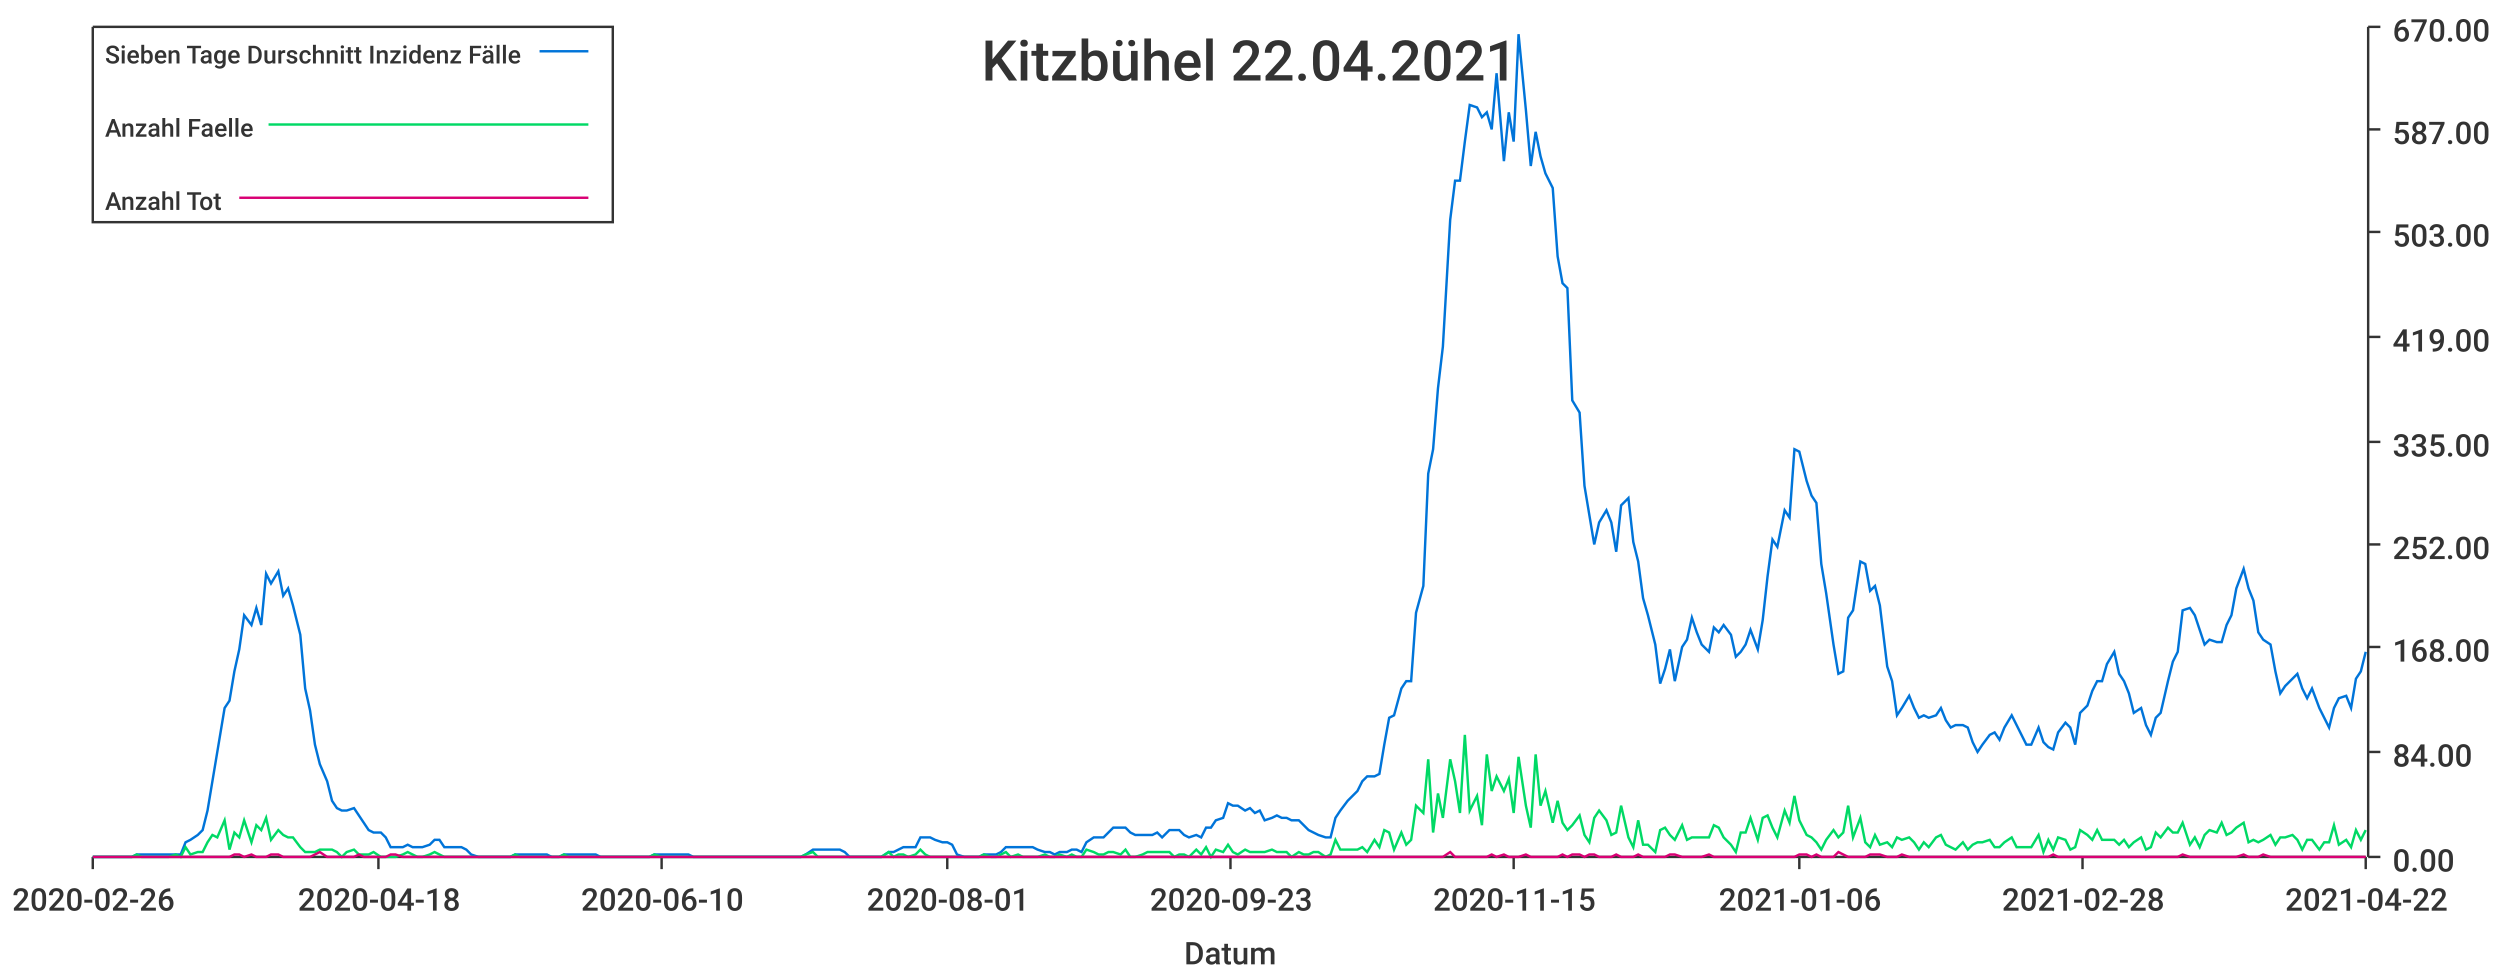
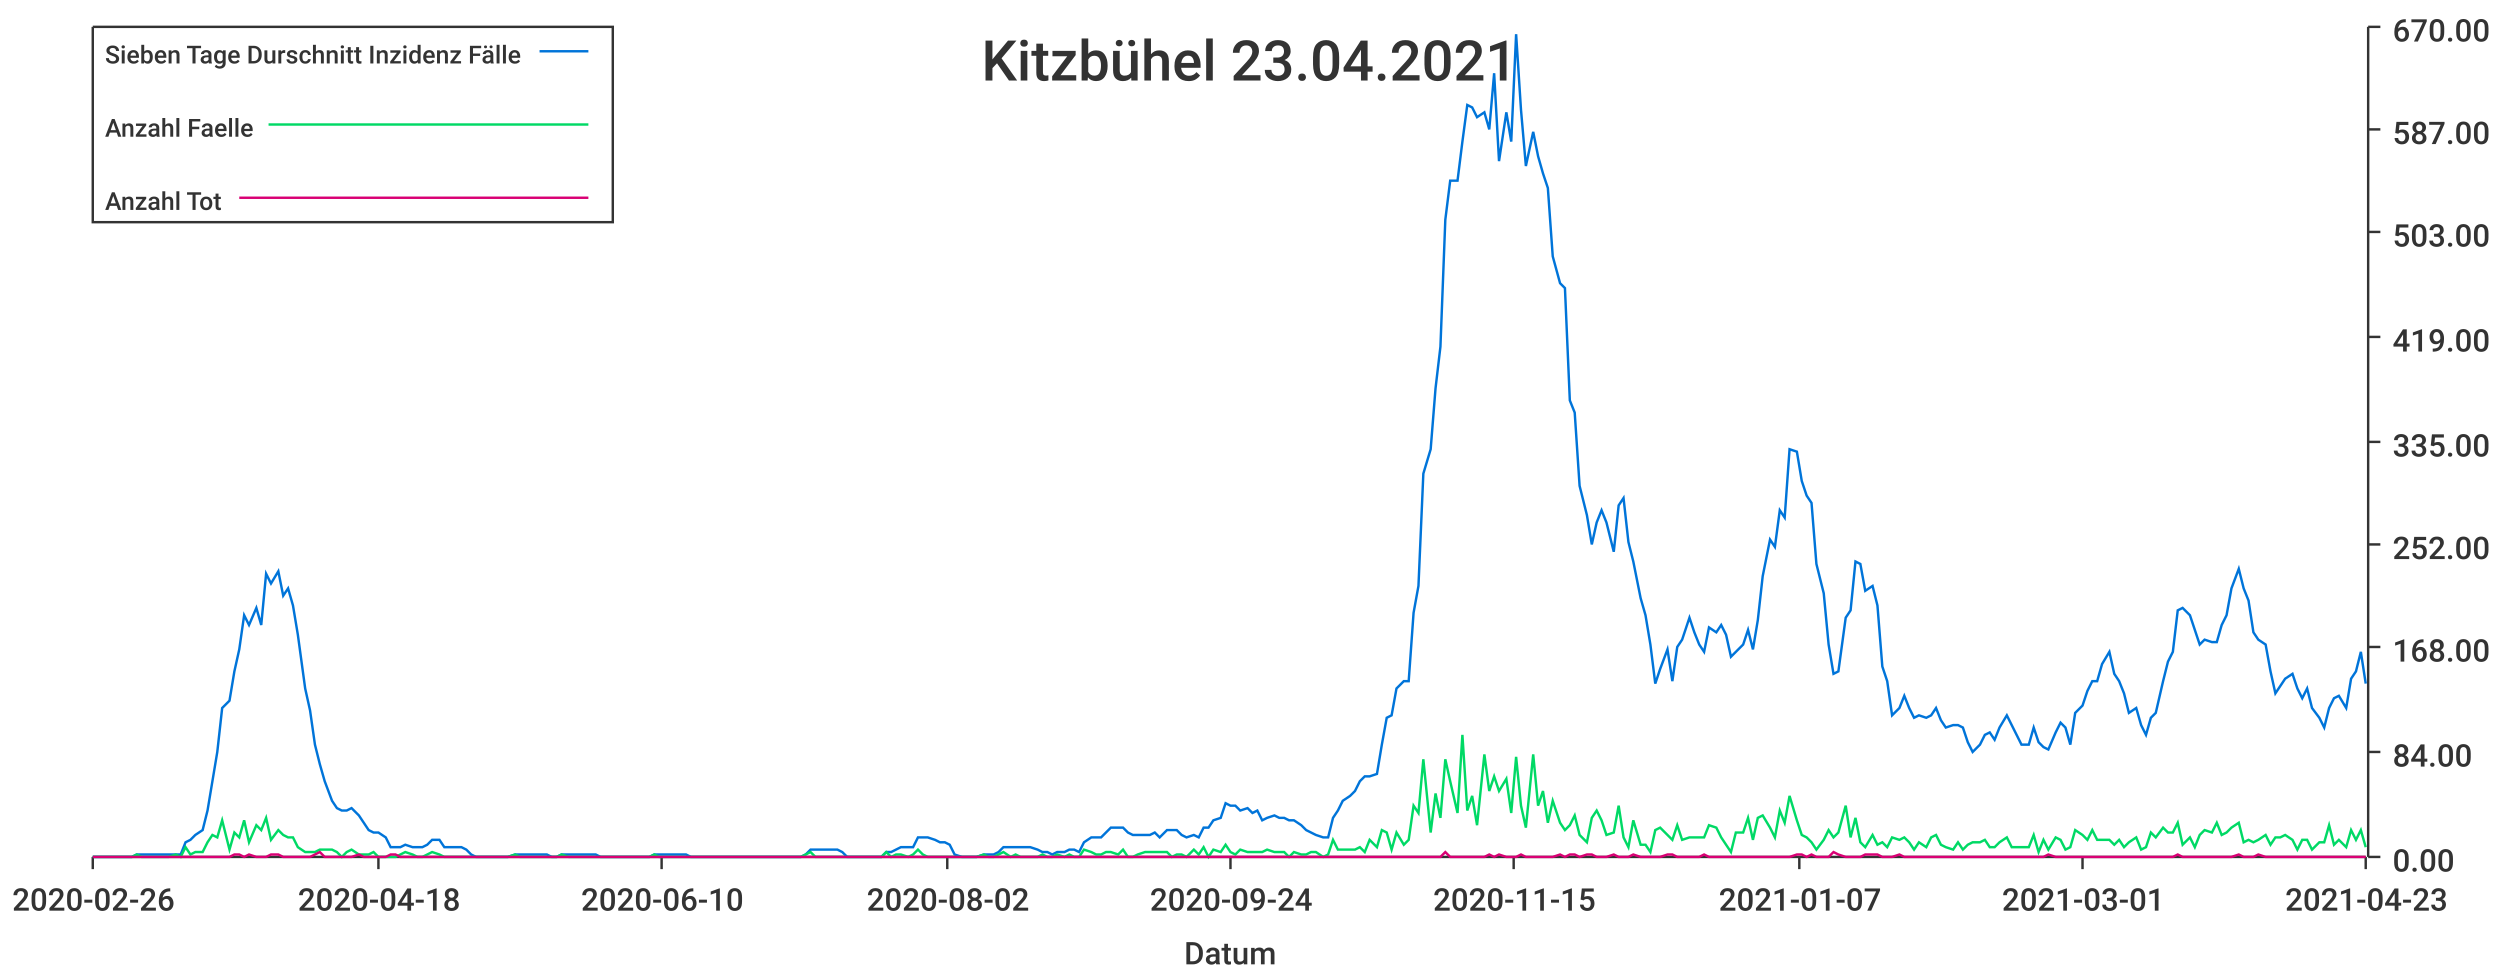
<svg xmlns="http://www.w3.org/2000/svg" width="1024" height="400">\n<path d="M 0 0 L 1024 0 L 1024 400 L 0 400 L 0 0" style="stroke-width:0;stroke:rgba(255,255,255,1.0);fill:rgba(255,255,255,1.0)" />
  <path d="M 38 11 L 969 11 L 969 351 L 38 351 L 38 11" style="stroke-width:0;stroke:rgba(255,255,255,1.0);fill:rgba(255,255,255,1.0)" />
  <path d="M 38 351 L 969 351" style="stroke-width:1;stroke:rgba(51,51,51,1.0);fill:none" />
  <path d="M 38 351 L 38 356" style="stroke-width:1;stroke:rgba(51,51,51,1.0);fill:none" />
  <text x="5" y="373" style="stroke-width:0;stroke:none;fill:rgba(51,51,51,1.0);font-size:12.8px;font-family:'Roboto Medium',sans-serif">2020-02-26</text>
  <path d="M 155 351 L 155 356" style="stroke-width:1;stroke:rgba(51,51,51,1.0);fill:none" />
  <text x="122" y="373" style="stroke-width:0;stroke:none;fill:rgba(51,51,51,1.0);font-size:12.8px;font-family:'Roboto Medium',sans-serif">2020-04-18</text>
  <path d="M 271 351 L 271 356" style="stroke-width:1;stroke:rgba(51,51,51,1.0);fill:none" />
  <text x="238" y="373" style="stroke-width:0;stroke:none;fill:rgba(51,51,51,1.0);font-size:12.8px;font-family:'Roboto Medium',sans-serif">2020-06-10</text>
  <path d="M 388 351 L 388 356" style="stroke-width:1;stroke:rgba(51,51,51,1.0);fill:none" />
-   <text x="355" y="373" style="stroke-width:0;stroke:none;fill:rgba(51,51,51,1.0);font-size:12.8px;font-family:'Roboto Medium',sans-serif">2020-08-01</text>
+   <text x="355" y="373" style="stroke-width:0;stroke:none;fill:rgba(51,51,51,1.0);font-size:12.8px;font-family:'Roboto Medium',sans-serif">2020-08-02</text>
  <path d="M 504 351 L 504 356" style="stroke-width:1;stroke:rgba(51,51,51,1.0);fill:none" />
-   <text x="471" y="373" style="stroke-width:0;stroke:none;fill:rgba(51,51,51,1.0);font-size:12.8px;font-family:'Roboto Medium',sans-serif">2020-09-23</text>
+   <text x="471" y="373" style="stroke-width:0;stroke:none;fill:rgba(51,51,51,1.0);font-size:12.8px;font-family:'Roboto Medium',sans-serif">2020-09-24</text>
  <path d="M 620 351 L 620 356" style="stroke-width:1;stroke:rgba(51,51,51,1.0);fill:none" />
  <text x="587" y="373" style="stroke-width:0;stroke:none;fill:rgba(51,51,51,1.0);font-size:12.8px;font-family:'Roboto Medium',sans-serif">2020-11-15</text>
  <path d="M 737 351 L 737 356" style="stroke-width:1;stroke:rgba(51,51,51,1.0);fill:none" />
-   <text x="704" y="373" style="stroke-width:0;stroke:none;fill:rgba(51,51,51,1.0);font-size:12.8px;font-family:'Roboto Medium',sans-serif">2021-01-06</text>
+   <text x="704" y="373" style="stroke-width:0;stroke:none;fill:rgba(51,51,51,1.0);font-size:12.8px;font-family:'Roboto Medium',sans-serif">2021-01-07</text>
  <path d="M 853 351 L 853 356" style="stroke-width:1;stroke:rgba(51,51,51,1.0);fill:none" />
-   <text x="820" y="373" style="stroke-width:0;stroke:none;fill:rgba(51,51,51,1.0);font-size:12.8px;font-family:'Roboto Medium',sans-serif">2021-02-28</text>
+   <text x="820" y="373" style="stroke-width:0;stroke:none;fill:rgba(51,51,51,1.0);font-size:12.8px;font-family:'Roboto Medium',sans-serif">2021-03-01</text>
  <path d="M 969 351 L 969 356" style="stroke-width:1;stroke:rgba(51,51,51,1.0);fill:none" />
-   <text x="936" y="373" style="stroke-width:0;stroke:none;fill:rgba(51,51,51,1.0);font-size:12.8px;font-family:'Roboto Medium',sans-serif">2021-04-22</text>
+   <text x="936" y="373" style="stroke-width:0;stroke:none;fill:rgba(51,51,51,1.0);font-size:12.8px;font-family:'Roboto Medium',sans-serif">2021-04-23</text>
  <text x="485" y="395" style="stroke-width:0;stroke:none;fill:rgba(51,51,51,1.0);font-size:12.8px;font-family:'Roboto Medium',sans-serif">Datum</text>
  <path d="M 970 351 L 970 11" style="stroke-width:1;stroke:rgba(51,51,51,1.0);fill:none" />
  <path d="M 970 351 L 975 351" style="stroke-width:1;stroke:rgba(51,51,51,1.0);fill:none" />
  <text x="980" y="357" style="stroke-width:0;stroke:none;fill:rgba(51,51,51,1.0);font-size:12.8px;font-family:'Roboto Medium',sans-serif">0.00</text>
  <path d="M 970 308 L 975 308" style="stroke-width:1;stroke:rgba(51,51,51,1.0);fill:none" />
  <text x="980" y="314" style="stroke-width:0;stroke:none;fill:rgba(51,51,51,1.0);font-size:12.8px;font-family:'Roboto Medium',sans-serif">84.00</text>
  <path d="M 970 265 L 975 265" style="stroke-width:1;stroke:rgba(51,51,51,1.0);fill:none" />
  <text x="980" y="271" style="stroke-width:0;stroke:none;fill:rgba(51,51,51,1.0);font-size:12.8px;font-family:'Roboto Medium',sans-serif">168.00</text>
  <path d="M 970 223 L 975 223" style="stroke-width:1;stroke:rgba(51,51,51,1.0);fill:none" />
  <text x="980" y="229" style="stroke-width:0;stroke:none;fill:rgba(51,51,51,1.0);font-size:12.8px;font-family:'Roboto Medium',sans-serif">252.00</text>
  <path d="M 970 181 L 975 181" style="stroke-width:1;stroke:rgba(51,51,51,1.0);fill:none" />
  <text x="980" y="187" style="stroke-width:0;stroke:none;fill:rgba(51,51,51,1.0);font-size:12.8px;font-family:'Roboto Medium',sans-serif">335.00</text>
  <path d="M 970 138 L 975 138" style="stroke-width:1;stroke:rgba(51,51,51,1.0);fill:none" />
  <text x="980" y="144" style="stroke-width:0;stroke:none;fill:rgba(51,51,51,1.0);font-size:12.8px;font-family:'Roboto Medium',sans-serif">419.00</text>
  <path d="M 970 95 L 975 95" style="stroke-width:1;stroke:rgba(51,51,51,1.0);fill:none" />
  <text x="980" y="101" style="stroke-width:0;stroke:none;fill:rgba(51,51,51,1.0);font-size:12.8px;font-family:'Roboto Medium',sans-serif">503.00</text>
  <path d="M 970 53 L 975 53" style="stroke-width:1;stroke:rgba(51,51,51,1.0);fill:none" />
  <text x="980" y="59" style="stroke-width:0;stroke:none;fill:rgba(51,51,51,1.0);font-size:12.8px;font-family:'Roboto Medium',sans-serif">587.00</text>
  <path d="M 970 11 L 975 11" style="stroke-width:1;stroke:rgba(51,51,51,1.0);fill:none" />
  <text x="980" y="17" style="stroke-width:0;stroke:none;fill:rgba(51,51,51,1.0);font-size:12.8px;font-family:'Roboto Medium',sans-serif">670.00</text>
-   <path d="M 38 351 L 41 351 L 43 351 L 45 351 L 47 351 L 50 351 L 52 351 L 54 351 L 56 350 L 58 350 L 61 350 L 63 350 L 65 350 L 67 350 L 69 350 L 72 350 L 74 350 L 76 345 L 78 344 L 81 342 L 83 340 L 85 332 L 87 320 L 89 308 L 92 290 L 94 287 L 96 275 L 98 266 L 100 252 L 103 256 L 105 249 L 107 256 L 109 235 L 111 239 L 114 234 L 116 244 L 118 241 L 120 248 L 123 260 L 125 282 L 127 291 L 129 305 L 131 313 L 134 320 L 136 328 L 138 331 L 140 332 L 142 332 L 145 331 L 147 334 L 149 337 L 151 340 L 153 341 L 156 341 L 158 343 L 160 347 L 162 347 L 165 347 L 167 346 L 169 347 L 171 347 L 173 347 L 176 346 L 178 344 L 180 344 L 182 347 L 184 347 L 187 347 L 189 347 L 191 348 L 193 350 L 196 351 L 198 351 L 200 351 L 202 351 L 204 351 L 207 351 L 209 351 L 211 350 L 213 350 L 215 350 L 218 350 L 220 350 L 222 350 L 224 350 L 226 351 L 229 351 L 231 350 L 233 350 L 235 350 L 238 350 L 240 350 L 242 350 L 244 350 L 246 351 L 249 351 L 251 351 L 253 351 L 255 351 L 257 351 L 260 351 L 262 351 L 264 351 L 266 351 L 268 350 L 271 350 L 273 350 L 275 350 L 277 350 L 280 350 L 282 350 L 284 351 L 286 351 L 288 351 L 291 351 L 293 351 L 295 351 L 297 351 L 299 351 L 302 351 L 304 351 L 306 351 L 308 351 L 311 351 L 313 351 L 315 351 L 317 351 L 319 351 L 322 351 L 324 351 L 326 351 L 328 351 L 330 350 L 333 348 L 335 348 L 337 348 L 339 348 L 341 348 L 344 348 L 346 349 L 348 351 L 350 351 L 353 351 L 355 351 L 357 351 L 359 351 L 361 351 L 364 349 L 366 349 L 368 348 L 370 347 L 372 347 L 375 347 L 377 343 L 379 343 L 381 343 L 383 344 L 386 345 L 388 345 L 390 346 L 392 350 L 395 351 L 397 351 L 399 351 L 401 351 L 403 350 L 406 350 L 408 350 L 410 349 L 412 347 L 414 347 L 417 347 L 419 347 L 421 347 L 423 347 L 425 348 L 428 349 L 430 349 L 432 350 L 434 349 L 437 349 L 439 348 L 441 348 L 443 349 L 445 345 L 448 343 L 450 343 L 452 343 L 454 341 L 456 339 L 459 339 L 461 339 L 463 341 L 465 342 L 468 342 L 470 342 L 472 342 L 474 341 L 476 343 L 479 340 L 481 340 L 483 340 L 485 342 L 487 343 L 490 342 L 492 343 L 494 339 L 496 339 L 498 336 L 501 335 L 503 329 L 505 330 L 507 330 L 510 332 L 512 331 L 514 333 L 516 332 L 518 336 L 521 335 L 523 334 L 525 335 L 527 335 L 529 336 L 532 336 L 534 338 L 536 340 L 538 341 L 540 342 L 543 343 L 545 343 L 547 335 L 549 332 L 552 328 L 554 326 L 556 324 L 558 320 L 560 318 L 563 318 L 565 317 L 567 305 L 569 294 L 571 293 L 574 282 L 576 279 L 578 279 L 580 251 L 583 240 L 585 194 L 587 184 L 589 159 L 591 142 L 594 90 L 596 74 L 598 74 L 600 58 L 602 43 L 605 44 L 607 48 L 609 46 L 611 53 L 613 30 L 616 66 L 618 46 L 620 58 L 622 14 L 625 45 L 627 68 L 629 54 L 631 64 L 633 71 L 636 77 L 638 105 L 640 116 L 642 118 L 644 164 L 647 169 L 649 199 L 651 211 L 653 223 L 655 214 L 658 209 L 660 214 L 662 226 L 664 207 L 667 204 L 669 222 L 671 230 L 673 245 L 675 252 L 678 264 L 680 280 L 682 274 L 684 266 L 686 279 L 689 265 L 691 262 L 693 253 L 695 259 L 697 264 L 700 267 L 702 257 L 704 259 L 706 256 L 709 260 L 711 269 L 713 267 L 715 264 L 717 258 L 720 266 L 722 254 L 724 236 L 726 221 L 728 224 L 731 209 L 733 212 L 735 184 L 737 185 L 740 197 L 742 203 L 744 206 L 746 231 L 748 243 L 751 264 L 753 276 L 755 275 L 757 253 L 759 250 L 762 230 L 764 231 L 766 242 L 768 240 L 770 248 L 773 273 L 775 279 L 777 293 L 779 290 L 782 285 L 784 290 L 786 294 L 788 293 L 790 294 L 793 293 L 795 290 L 797 295 L 799 298 L 801 297 L 804 297 L 806 298 L 808 304 L 810 308 L 812 305 L 815 301 L 817 300 L 819 303 L 821 298 L 824 293 L 826 297 L 828 301 L 830 305 L 832 305 L 835 298 L 837 304 L 839 306 L 841 307 L 843 300 L 846 296 L 848 298 L 850 305 L 852 292 L 855 289 L 857 283 L 859 279 L 861 279 L 863 272 L 866 267 L 868 276 L 870 279 L 872 284 L 874 292 L 877 290 L 879 297 L 881 301 L 883 294 L 885 292 L 888 279 L 890 271 L 892 267 L 894 250 L 897 249 L 899 252 L 901 258 L 903 264 L 905 262 L 908 263 L 910 263 L 912 256 L 914 252 L 916 241 L 919 233 L 921 241 L 923 246 L 925 259 L 927 262 L 930 264 L 932 275 L 934 284 L 936 281 L 939 278 L 941 276 L 943 282 L 945 286 L 947 282 L 950 290 L 952 294 L 954 298 L 956 290 L 958 286 L 961 285 L 963 290 L 965 278 L 967 275 L 969 267" style="stroke-width:1;stroke:rgba(0,116,217,1.0);fill:none" />
-   <path d="M 38 351 L 41 351 L 43 351 L 45 351 L 47 351 L 50 351 L 52 351 L 54 351 L 56 350 L 58 351 L 61 351 L 63 351 L 65 351 L 67 351 L 69 351 L 72 350 L 74 351 L 76 347 L 78 350 L 81 349 L 83 349 L 85 345 L 87 342 L 89 343 L 92 336 L 94 348 L 96 341 L 98 343 L 100 336 L 103 345 L 105 338 L 107 340 L 109 335 L 111 344 L 114 340 L 116 342 L 118 343 L 120 343 L 123 347 L 125 349 L 127 349 L 129 349 L 131 348 L 134 348 L 136 348 L 138 349 L 140 351 L 142 349 L 145 348 L 147 350 L 149 350 L 151 350 L 153 349 L 156 351 L 158 351 L 160 351 L 162 351 L 165 350 L 167 349 L 169 350 L 171 351 L 173 351 L 176 350 L 178 349 L 180 350 L 182 351 L 184 351 L 187 351 L 189 351 L 191 351 L 193 351 L 196 351 L 198 351 L 200 351 L 202 351 L 204 351 L 207 351 L 209 351 L 211 350 L 213 351 L 215 351 L 218 351 L 220 351 L 222 351 L 224 351 L 226 351 L 229 351 L 231 350 L 233 351 L 235 351 L 238 351 L 240 351 L 242 351 L 244 351 L 246 351 L 249 351 L 251 351 L 253 351 L 255 351 L 257 351 L 260 351 L 262 351 L 264 351 L 266 351 L 268 350 L 271 351 L 273 351 L 275 351 L 277 351 L 280 351 L 282 351 L 284 351 L 286 351 L 288 351 L 291 351 L 293 351 L 295 351 L 297 351 L 299 351 L 302 351 L 304 351 L 306 351 L 308 351 L 311 351 L 313 351 L 315 351 L 317 351 L 319 351 L 322 351 L 324 351 L 326 351 L 328 351 L 330 350 L 333 349 L 335 351 L 337 351 L 339 351 L 341 351 L 344 351 L 346 351 L 348 351 L 350 351 L 353 351 L 355 351 L 357 351 L 359 351 L 361 351 L 364 349 L 366 351 L 368 350 L 370 350 L 372 351 L 375 350 L 377 348 L 379 350 L 381 351 L 383 351 L 386 351 L 388 351 L 390 351 L 392 351 L 395 351 L 397 351 L 399 351 L 401 351 L 403 350 L 406 351 L 408 351 L 410 350 L 412 349 L 414 351 L 417 350 L 419 351 L 421 351 L 423 351 L 425 351 L 428 350 L 430 351 L 432 351 L 434 350 L 437 351 L 439 350 L 441 351 L 443 351 L 445 348 L 448 349 L 450 350 L 452 350 L 454 349 L 456 349 L 459 350 L 461 348 L 463 351 L 465 351 L 468 350 L 470 349 L 472 349 L 474 349 L 476 349 L 479 349 L 481 351 L 483 350 L 485 350 L 487 351 L 490 348 L 492 350 L 494 347 L 496 351 L 498 348 L 501 349 L 503 346 L 505 349 L 507 350 L 510 348 L 512 349 L 514 349 L 516 349 L 518 349 L 521 348 L 523 349 L 525 349 L 527 349 L 529 351 L 532 349 L 534 350 L 536 350 L 538 349 L 540 349 L 543 351 L 545 350 L 547 344 L 549 348 L 552 348 L 554 348 L 556 348 L 558 347 L 560 349 L 563 344 L 565 347 L 567 340 L 569 341 L 571 348 L 574 341 L 576 346 L 578 344 L 580 330 L 583 333 L 585 311 L 587 341 L 589 325 L 591 335 L 594 311 L 596 320 L 598 333 L 600 301 L 602 332 L 605 326 L 607 338 L 609 309 L 611 324 L 613 318 L 616 324 L 618 319 L 620 333 L 622 310 L 625 330 L 627 339 L 629 309 L 631 330 L 633 324 L 636 337 L 638 328 L 640 337 L 642 340 L 644 338 L 647 334 L 649 342 L 651 345 L 653 335 L 655 332 L 658 336 L 660 342 L 662 341 L 664 330 L 667 343 L 669 347 L 671 336 L 673 346 L 675 346 L 678 349 L 680 340 L 682 339 L 684 342 L 686 344 L 689 338 L 691 344 L 693 343 L 695 343 L 697 343 L 700 343 L 702 338 L 704 339 L 706 343 L 709 346 L 711 349 L 713 341 L 715 341 L 717 335 L 720 344 L 722 335 L 724 334 L 726 339 L 728 343 L 731 332 L 733 337 L 735 326 L 737 336 L 740 342 L 742 343 L 744 345 L 746 348 L 748 344 L 751 340 L 753 343 L 755 341 L 757 330 L 759 343 L 762 335 L 764 345 L 766 347 L 768 342 L 770 346 L 773 345 L 775 347 L 777 343 L 779 344 L 782 343 L 784 345 L 786 348 L 788 345 L 790 347 L 793 343 L 795 342 L 797 346 L 799 347 L 801 348 L 804 345 L 806 348 L 808 346 L 810 345 L 812 345 L 815 344 L 817 347 L 819 347 L 821 345 L 824 343 L 826 347 L 828 347 L 830 347 L 832 347 L 835 342 L 837 349 L 839 344 L 841 348 L 843 343 L 846 344 L 848 348 L 850 347 L 852 340 L 855 342 L 857 344 L 859 340 L 861 344 L 863 344 L 866 344 L 868 346 L 870 344 L 872 347 L 874 345 L 877 343 L 879 348 L 881 347 L 883 341 L 885 343 L 888 339 L 890 341 L 892 341 L 894 337 L 897 346 L 899 343 L 901 347 L 903 342 L 905 340 L 908 341 L 910 337 L 912 342 L 914 341 L 916 339 L 919 337 L 921 345 L 923 344 L 925 345 L 927 344 L 930 342 L 932 346 L 934 343 L 936 343 L 939 342 L 941 344 L 943 348 L 945 344 L 947 344 L 950 348 L 952 345 L 954 345 L 956 338 L 958 346 L 961 344 L 963 347 L 965 340 L 967 344 L 969 340" style="stroke-width:1;stroke:rgba(0,217,101,1.0);fill:none" />
-   <path d="M 38 351 L 41 351 L 43 351 L 45 351 L 47 351 L 50 351 L 52 351 L 54 351 L 56 351 L 58 351 L 61 351 L 63 351 L 65 351 L 67 351 L 69 351 L 72 351 L 74 351 L 76 351 L 78 351 L 81 351 L 83 351 L 85 351 L 87 351 L 89 351 L 92 351 L 94 351 L 96 350 L 98 350 L 100 351 L 103 350 L 105 351 L 107 351 L 109 351 L 111 350 L 114 350 L 116 351 L 118 351 L 120 351 L 123 351 L 125 351 L 127 351 L 129 350 L 131 349 L 134 351 L 136 351 L 138 351 L 140 351 L 142 351 L 145 351 L 147 350 L 149 351 L 151 351 L 153 351 L 156 351 L 158 351 L 160 350 L 162 350 L 165 351 L 167 351 L 169 351 L 171 351 L 173 351 L 176 351 L 178 351 L 180 351 L 182 351 L 184 351 L 187 351 L 189 351 L 191 351 L 193 351 L 196 351 L 198 351 L 200 351 L 202 351 L 204 351 L 207 351 L 209 351 L 211 351 L 213 351 L 215 351 L 218 351 L 220 351 L 222 351 L 224 351 L 226 351 L 229 351 L 231 351 L 233 351 L 235 351 L 238 351 L 240 351 L 242 351 L 244 351 L 246 351 L 249 351 L 251 351 L 253 351 L 255 351 L 257 351 L 260 351 L 262 351 L 264 351 L 266 351 L 268 351 L 271 351 L 273 351 L 275 351 L 277 351 L 280 351 L 282 351 L 284 351 L 286 351 L 288 351 L 291 351 L 293 351 L 295 351 L 297 351 L 299 351 L 302 351 L 304 351 L 306 351 L 308 351 L 311 351 L 313 351 L 315 351 L 317 351 L 319 351 L 322 351 L 324 351 L 326 351 L 328 351 L 330 351 L 333 351 L 335 351 L 337 351 L 339 351 L 341 351 L 344 351 L 346 351 L 348 351 L 350 351 L 353 351 L 355 351 L 357 351 L 359 351 L 361 351 L 364 351 L 366 351 L 368 351 L 370 351 L 372 351 L 375 351 L 377 351 L 379 351 L 381 351 L 383 351 L 386 351 L 388 351 L 390 351 L 392 351 L 395 351 L 397 351 L 399 351 L 401 351 L 403 351 L 406 351 L 408 351 L 410 351 L 412 351 L 414 351 L 417 351 L 419 351 L 421 351 L 423 351 L 425 351 L 428 351 L 430 351 L 432 351 L 434 351 L 437 351 L 439 351 L 441 351 L 443 351 L 445 351 L 448 351 L 450 351 L 452 351 L 454 351 L 456 351 L 459 351 L 461 351 L 463 351 L 465 351 L 468 351 L 470 351 L 472 351 L 474 351 L 476 351 L 479 351 L 481 351 L 483 351 L 485 351 L 487 351 L 490 351 L 492 351 L 494 351 L 496 351 L 498 351 L 501 351 L 503 351 L 505 351 L 507 351 L 510 351 L 512 351 L 514 351 L 516 351 L 518 351 L 521 351 L 523 351 L 525 351 L 527 351 L 529 351 L 532 351 L 534 351 L 536 351 L 538 351 L 540 351 L 543 351 L 545 351 L 547 351 L 549 351 L 552 351 L 554 351 L 556 351 L 558 351 L 560 351 L 563 351 L 565 351 L 567 351 L 569 351 L 571 351 L 574 351 L 576 351 L 578 351 L 580 351 L 583 351 L 585 351 L 587 351 L 589 351 L 591 351 L 594 349 L 596 351 L 598 351 L 600 351 L 602 351 L 605 351 L 607 351 L 609 351 L 611 350 L 613 351 L 616 350 L 618 351 L 620 351 L 622 351 L 625 350 L 627 351 L 629 351 L 631 351 L 633 351 L 636 351 L 638 351 L 640 350 L 642 351 L 644 350 L 647 350 L 649 351 L 651 350 L 653 350 L 655 351 L 658 351 L 660 351 L 662 350 L 664 351 L 667 351 L 669 351 L 671 350 L 673 351 L 675 351 L 678 351 L 680 351 L 682 351 L 684 350 L 686 350 L 689 351 L 691 351 L 693 351 L 695 351 L 697 351 L 700 350 L 702 351 L 704 351 L 706 351 L 709 351 L 711 351 L 713 351 L 715 351 L 717 351 L 720 351 L 722 351 L 724 351 L 726 351 L 728 351 L 731 351 L 733 351 L 735 351 L 737 350 L 740 350 L 742 351 L 744 350 L 746 351 L 748 351 L 751 351 L 753 349 L 755 350 L 757 351 L 759 351 L 762 351 L 764 351 L 766 350 L 768 350 L 770 350 L 773 351 L 775 351 L 777 351 L 779 350 L 782 351 L 784 351 L 786 351 L 788 351 L 790 351 L 793 351 L 795 351 L 797 351 L 799 351 L 801 351 L 804 351 L 806 351 L 808 351 L 810 351 L 812 351 L 815 351 L 817 351 L 819 351 L 821 351 L 824 351 L 826 351 L 828 351 L 830 351 L 832 351 L 835 351 L 837 351 L 839 351 L 841 350 L 843 351 L 846 351 L 848 351 L 850 351 L 852 351 L 855 351 L 857 351 L 859 351 L 861 351 L 863 351 L 866 351 L 868 351 L 870 351 L 872 351 L 874 351 L 877 351 L 879 351 L 881 351 L 883 351 L 885 351 L 888 351 L 890 351 L 892 351 L 894 350 L 897 351 L 899 351 L 901 351 L 903 351 L 905 351 L 908 351 L 910 351 L 912 351 L 914 351 L 916 351 L 919 350 L 921 351 L 923 351 L 925 351 L 927 350 L 930 351 L 932 351 L 934 351 L 936 351 L 939 351 L 941 351 L 943 351 L 945 351 L 947 351 L 950 351 L 952 351 L 954 351 L 956 351 L 958 351 L 961 351 L 963 351 L 965 351 L 967 351 L 969 351" style="stroke-width:1;stroke:rgba(217,0,116,1.0);fill:none" />
-   <text x="402" y="33" style="stroke-width:0;stroke:none;fill:rgba(51,51,51,1.0);font-size:23.0px;font-family:'Roboto Medium',sans-serif">Kitzbühel 22.04.2021</text>
+   <path d="M 38 351 L 41 351 L 43 351 L 45 351 L 47 351 L 50 351 L 52 351 L 54 351 L 56 350 L 58 350 L 61 350 L 63 350 L 65 350 L 67 350 L 69 350 L 72 350 L 74 350 L 76 345 L 78 344 L 80 342 L 83 340 L 85 332 L 87 320 L 89 308 L 91 290 L 94 287 L 96 275 L 98 266 L 100 252 L 102 256 L 105 249 L 107 256 L 109 235 L 111 239 L 114 234 L 116 244 L 118 241 L 120 248 L 122 260 L 125 282 L 127 291 L 129 305 L 131 313 L 133 320 L 136 328 L 138 331 L 140 332 L 142 332 L 144 331 L 147 334 L 149 337 L 151 340 L 153 341 L 155 341 L 158 343 L 160 347 L 162 347 L 164 347 L 166 346 L 169 347 L 171 347 L 173 347 L 175 346 L 177 344 L 180 344 L 182 347 L 184 347 L 186 347 L 189 347 L 191 348 L 193 350 L 195 351 L 197 351 L 200 351 L 202 351 L 204 351 L 206 351 L 208 351 L 211 350 L 213 350 L 215 350 L 217 350 L 219 350 L 222 350 L 224 350 L 226 351 L 228 351 L 230 350 L 233 350 L 235 350 L 237 350 L 239 350 L 241 350 L 244 350 L 246 351 L 248 351 L 250 351 L 252 351 L 255 351 L 257 351 L 259 351 L 261 351 L 264 351 L 266 351 L 268 350 L 270 350 L 272 350 L 275 350 L 277 350 L 279 350 L 281 350 L 283 351 L 286 351 L 288 351 L 290 351 L 292 351 L 294 351 L 297 351 L 299 351 L 301 351 L 303 351 L 305 351 L 308 351 L 310 351 L 312 351 L 314 351 L 316 351 L 319 351 L 321 351 L 323 351 L 325 351 L 328 351 L 330 350 L 332 348 L 334 348 L 336 348 L 339 348 L 341 348 L 343 348 L 345 349 L 347 351 L 350 351 L 352 351 L 354 351 L 356 351 L 358 351 L 361 351 L 363 349 L 365 349 L 367 348 L 369 347 L 372 347 L 374 347 L 376 343 L 378 343 L 380 343 L 383 344 L 385 345 L 387 345 L 389 346 L 391 350 L 394 351 L 396 351 L 398 351 L 400 351 L 403 350 L 405 350 L 407 350 L 409 349 L 411 347 L 414 347 L 416 347 L 418 347 L 420 347 L 422 347 L 425 348 L 427 349 L 429 349 L 431 350 L 433 349 L 436 349 L 438 348 L 440 348 L 442 349 L 444 345 L 447 343 L 449 343 L 451 343 L 453 341 L 455 339 L 458 339 L 460 339 L 462 341 L 464 342 L 466 342 L 469 342 L 471 342 L 473 341 L 475 343 L 478 340 L 480 340 L 482 340 L 484 342 L 486 343 L 489 342 L 491 343 L 493 339 L 495 339 L 497 336 L 500 335 L 502 329 L 504 330 L 506 330 L 508 332 L 511 331 L 513 333 L 515 332 L 517 336 L 519 335 L 522 334 L 524 335 L 526 335 L 528 336 L 530 336 L 533 338 L 535 340 L 537 341 L 539 342 L 542 343 L 544 343 L 546 335 L 548 332 L 550 328 L 553 326 L 555 324 L 557 320 L 559 318 L 561 318 L 564 317 L 566 305 L 568 294 L 570 293 L 572 282 L 575 279 L 577 279 L 579 251 L 581 240 L 583 194 L 586 184 L 588 159 L 590 142 L 592 90 L 594 74 L 597 74 L 599 58 L 601 43 L 603 44 L 605 48 L 608 46 L 610 53 L 612 30 L 614 66 L 617 46 L 619 58 L 621 14 L 623 45 L 625 68 L 628 54 L 630 64 L 632 71 L 634 77 L 636 105 L 639 116 L 641 118 L 643 164 L 645 169 L 647 199 L 650 211 L 652 223 L 654 214 L 656 209 L 658 214 L 661 226 L 663 207 L 665 204 L 667 222 L 669 230 L 672 245 L 674 252 L 676 264 L 678 280 L 680 274 L 683 266 L 685 279 L 687 265 L 689 262 L 692 253 L 694 259 L 696 264 L 698 267 L 700 257 L 703 259 L 705 256 L 707 260 L 709 269 L 711 267 L 714 264 L 716 258 L 718 266 L 720 254 L 722 236 L 725 221 L 727 224 L 729 209 L 731 212 L 733 184 L 736 185 L 738 197 L 740 203 L 742 206 L 744 231 L 747 243 L 749 264 L 751 276 L 753 275 L 756 253 L 758 250 L 760 230 L 762 231 L 764 242 L 767 240 L 769 248 L 771 273 L 773 279 L 775 293 L 778 290 L 780 285 L 782 290 L 784 294 L 786 293 L 789 294 L 791 293 L 793 290 L 795 295 L 797 298 L 800 297 L 802 297 L 804 298 L 806 304 L 808 308 L 811 305 L 813 301 L 815 300 L 817 303 L 819 298 L 822 293 L 824 297 L 826 301 L 828 305 L 831 305 L 833 298 L 835 304 L 837 306 L 839 307 L 842 300 L 844 296 L 846 298 L 848 305 L 850 292 L 853 289 L 855 283 L 857 279 L 859 279 L 861 272 L 864 267 L 866 276 L 868 279 L 870 284 L 872 292 L 875 290 L 877 297 L 879 301 L 881 294 L 883 292 L 886 279 L 888 271 L 890 267 L 892 250 L 894 249 L 897 252 L 899 258 L 901 264 L 903 262 L 906 263 L 908 263 L 910 256 L 912 252 L 914 241 L 917 233 L 919 241 L 921 246 L 923 259 L 925 262 L 928 264 L 930 275 L 932 284 L 934 281 L 936 278 L 939 276 L 941 282 L 943 286 L 945 282 L 947 290 L 950 294 L 952 298 L 954 290 L 956 286 L 958 285 L 961 290 L 963 278 L 965 275 L 967 267 L 969 280" style="stroke-width:1;stroke:rgba(0,116,217,1.0);fill:none" />
+   <path d="M 38 351 L 41 351 L 43 351 L 45 351 L 47 351 L 50 351 L 52 351 L 54 351 L 56 350 L 58 351 L 61 351 L 63 351 L 65 351 L 67 351 L 69 351 L 72 350 L 74 351 L 76 347 L 78 350 L 80 349 L 83 349 L 85 345 L 87 342 L 89 343 L 91 336 L 94 348 L 96 341 L 98 343 L 100 336 L 102 345 L 105 338 L 107 340 L 109 335 L 111 344 L 114 340 L 116 342 L 118 343 L 120 343 L 122 347 L 125 349 L 127 349 L 129 349 L 131 348 L 133 348 L 136 348 L 138 349 L 140 351 L 142 349 L 144 348 L 147 350 L 149 350 L 151 350 L 153 349 L 155 351 L 158 351 L 160 351 L 162 351 L 164 350 L 166 349 L 169 350 L 171 351 L 173 351 L 175 350 L 177 349 L 180 350 L 182 351 L 184 351 L 186 351 L 189 351 L 191 351 L 193 351 L 195 351 L 197 351 L 200 351 L 202 351 L 204 351 L 206 351 L 208 351 L 211 350 L 213 351 L 215 351 L 217 351 L 219 351 L 222 351 L 224 351 L 226 351 L 228 351 L 230 350 L 233 351 L 235 351 L 237 351 L 239 351 L 241 351 L 244 351 L 246 351 L 248 351 L 250 351 L 252 351 L 255 351 L 257 351 L 259 351 L 261 351 L 264 351 L 266 351 L 268 350 L 270 351 L 272 351 L 275 351 L 277 351 L 279 351 L 281 351 L 283 351 L 286 351 L 288 351 L 290 351 L 292 351 L 294 351 L 297 351 L 299 351 L 301 351 L 303 351 L 305 351 L 308 351 L 310 351 L 312 351 L 314 351 L 316 351 L 319 351 L 321 351 L 323 351 L 325 351 L 328 351 L 330 350 L 332 349 L 334 351 L 336 351 L 339 351 L 341 351 L 343 351 L 345 351 L 347 351 L 350 351 L 352 351 L 354 351 L 356 351 L 358 351 L 361 351 L 363 349 L 365 351 L 367 350 L 369 350 L 372 351 L 374 350 L 376 348 L 378 350 L 380 351 L 383 351 L 385 351 L 387 351 L 389 351 L 391 351 L 394 351 L 396 351 L 398 351 L 400 351 L 403 350 L 405 351 L 407 351 L 409 350 L 411 349 L 414 351 L 416 350 L 418 351 L 420 351 L 422 351 L 425 351 L 427 350 L 429 351 L 431 351 L 433 350 L 436 351 L 438 350 L 440 351 L 442 351 L 444 348 L 447 349 L 449 350 L 451 350 L 453 349 L 455 349 L 458 350 L 460 348 L 462 351 L 464 351 L 466 350 L 469 349 L 471 349 L 473 349 L 475 349 L 478 349 L 480 351 L 482 350 L 484 350 L 486 351 L 489 348 L 491 350 L 493 347 L 495 351 L 497 348 L 500 349 L 502 346 L 504 349 L 506 350 L 508 348 L 511 349 L 513 349 L 515 349 L 517 349 L 519 348 L 522 349 L 524 349 L 526 349 L 528 351 L 530 349 L 533 350 L 535 350 L 537 349 L 539 349 L 542 351 L 544 350 L 546 344 L 548 348 L 550 348 L 553 348 L 555 348 L 557 347 L 559 349 L 561 344 L 564 347 L 566 340 L 568 341 L 570 348 L 572 341 L 575 346 L 577 344 L 579 330 L 581 333 L 583 311 L 586 341 L 588 325 L 590 335 L 592 311 L 594 320 L 597 333 L 599 301 L 601 332 L 603 326 L 605 338 L 608 309 L 610 324 L 612 318 L 614 324 L 617 319 L 619 333 L 621 310 L 623 330 L 625 339 L 628 309 L 630 330 L 632 324 L 634 337 L 636 328 L 639 337 L 641 340 L 643 338 L 645 334 L 647 342 L 650 345 L 652 335 L 654 332 L 656 336 L 658 342 L 661 341 L 663 330 L 665 343 L 667 347 L 669 336 L 672 346 L 674 346 L 676 349 L 678 340 L 680 339 L 683 342 L 685 344 L 687 338 L 689 344 L 692 343 L 694 343 L 696 343 L 698 343 L 700 338 L 703 339 L 705 343 L 707 346 L 709 349 L 711 341 L 714 341 L 716 335 L 718 344 L 720 335 L 722 334 L 725 339 L 727 343 L 729 332 L 731 337 L 733 326 L 736 336 L 738 342 L 740 343 L 742 345 L 744 348 L 747 344 L 749 340 L 751 343 L 753 341 L 756 330 L 758 343 L 760 335 L 762 345 L 764 347 L 767 342 L 769 346 L 771 345 L 773 347 L 775 343 L 778 344 L 780 343 L 782 345 L 784 348 L 786 345 L 789 347 L 791 343 L 793 342 L 795 346 L 797 347 L 800 348 L 802 345 L 804 348 L 806 346 L 808 345 L 811 345 L 813 344 L 815 347 L 817 347 L 819 345 L 822 343 L 824 347 L 826 347 L 828 347 L 831 347 L 833 342 L 835 349 L 837 344 L 839 348 L 842 343 L 844 344 L 846 348 L 848 347 L 850 340 L 853 342 L 855 344 L 857 340 L 859 344 L 861 344 L 864 344 L 866 346 L 868 344 L 870 347 L 872 345 L 875 343 L 877 348 L 879 347 L 881 341 L 883 343 L 886 339 L 888 341 L 890 341 L 892 337 L 894 346 L 897 343 L 899 347 L 901 342 L 903 340 L 906 341 L 908 337 L 910 342 L 912 341 L 914 339 L 917 337 L 919 345 L 921 344 L 923 345 L 925 344 L 928 342 L 930 346 L 932 343 L 934 343 L 936 342 L 939 344 L 941 348 L 943 344 L 945 344 L 947 348 L 950 345 L 952 345 L 954 338 L 956 346 L 958 344 L 961 347 L 963 340 L 965 344 L 967 340 L 969 347" style="stroke-width:1;stroke:rgba(0,217,101,1.0);fill:none" />
+   <path d="M 38 351 L 41 351 L 43 351 L 45 351 L 47 351 L 50 351 L 52 351 L 54 351 L 56 351 L 58 351 L 61 351 L 63 351 L 65 351 L 67 351 L 69 351 L 72 351 L 74 351 L 76 351 L 78 351 L 80 351 L 83 351 L 85 351 L 87 351 L 89 351 L 91 351 L 94 351 L 96 350 L 98 350 L 100 351 L 102 350 L 105 351 L 107 351 L 109 351 L 111 350 L 114 350 L 116 351 L 118 351 L 120 351 L 122 351 L 125 351 L 127 351 L 129 350 L 131 349 L 133 351 L 136 351 L 138 351 L 140 351 L 142 351 L 144 351 L 147 350 L 149 351 L 151 351 L 153 351 L 155 351 L 158 351 L 160 350 L 162 350 L 164 351 L 166 351 L 169 351 L 171 351 L 173 351 L 175 351 L 177 351 L 180 351 L 182 351 L 184 351 L 186 351 L 189 351 L 191 351 L 193 351 L 195 351 L 197 351 L 200 351 L 202 351 L 204 351 L 206 351 L 208 351 L 211 351 L 213 351 L 215 351 L 217 351 L 219 351 L 222 351 L 224 351 L 226 351 L 228 351 L 230 351 L 233 351 L 235 351 L 237 351 L 239 351 L 241 351 L 244 351 L 246 351 L 248 351 L 250 351 L 252 351 L 255 351 L 257 351 L 259 351 L 261 351 L 264 351 L 266 351 L 268 351 L 270 351 L 272 351 L 275 351 L 277 351 L 279 351 L 281 351 L 283 351 L 286 351 L 288 351 L 290 351 L 292 351 L 294 351 L 297 351 L 299 351 L 301 351 L 303 351 L 305 351 L 308 351 L 310 351 L 312 351 L 314 351 L 316 351 L 319 351 L 321 351 L 323 351 L 325 351 L 328 351 L 330 351 L 332 351 L 334 351 L 336 351 L 339 351 L 341 351 L 343 351 L 345 351 L 347 351 L 350 351 L 352 351 L 354 351 L 356 351 L 358 351 L 361 351 L 363 351 L 365 351 L 367 351 L 369 351 L 372 351 L 374 351 L 376 351 L 378 351 L 380 351 L 383 351 L 385 351 L 387 351 L 389 351 L 391 351 L 394 351 L 396 351 L 398 351 L 400 351 L 403 351 L 405 351 L 407 351 L 409 351 L 411 351 L 414 351 L 416 351 L 418 351 L 420 351 L 422 351 L 425 351 L 427 351 L 429 351 L 431 351 L 433 351 L 436 351 L 438 351 L 440 351 L 442 351 L 444 351 L 447 351 L 449 351 L 451 351 L 453 351 L 455 351 L 458 351 L 460 351 L 462 351 L 464 351 L 466 351 L 469 351 L 471 351 L 473 351 L 475 351 L 478 351 L 480 351 L 482 351 L 484 351 L 486 351 L 489 351 L 491 351 L 493 351 L 495 351 L 497 351 L 500 351 L 502 351 L 504 351 L 506 351 L 508 351 L 511 351 L 513 351 L 515 351 L 517 351 L 519 351 L 522 351 L 524 351 L 526 351 L 528 351 L 530 351 L 533 351 L 535 351 L 537 351 L 539 351 L 542 351 L 544 351 L 546 351 L 548 351 L 550 351 L 553 351 L 555 351 L 557 351 L 559 351 L 561 351 L 564 351 L 566 351 L 568 351 L 570 351 L 572 351 L 575 351 L 577 351 L 579 351 L 581 351 L 583 351 L 586 351 L 588 351 L 590 351 L 592 349 L 594 351 L 597 351 L 599 351 L 601 351 L 603 351 L 605 351 L 608 351 L 610 350 L 612 351 L 614 350 L 617 351 L 619 351 L 621 351 L 623 350 L 625 351 L 628 351 L 630 351 L 632 351 L 634 351 L 636 351 L 639 350 L 641 351 L 643 350 L 645 350 L 647 351 L 650 350 L 652 350 L 654 351 L 656 351 L 658 351 L 661 350 L 663 351 L 665 351 L 667 351 L 669 350 L 672 351 L 674 351 L 676 351 L 678 351 L 680 351 L 683 350 L 685 350 L 687 351 L 689 351 L 692 351 L 694 351 L 696 351 L 698 350 L 700 351 L 703 351 L 705 351 L 707 351 L 709 351 L 711 351 L 714 351 L 716 351 L 718 351 L 720 351 L 722 351 L 725 351 L 727 351 L 729 351 L 731 351 L 733 351 L 736 350 L 738 350 L 740 351 L 742 350 L 744 351 L 747 351 L 749 351 L 751 349 L 753 350 L 756 351 L 758 351 L 760 351 L 762 351 L 764 350 L 767 350 L 769 350 L 771 351 L 773 351 L 775 351 L 778 350 L 780 351 L 782 351 L 784 351 L 786 351 L 789 351 L 791 351 L 793 351 L 795 351 L 797 351 L 800 351 L 802 351 L 804 351 L 806 351 L 808 351 L 811 351 L 813 351 L 815 351 L 817 351 L 819 351 L 822 351 L 824 351 L 826 351 L 828 351 L 831 351 L 833 351 L 835 351 L 837 351 L 839 350 L 842 351 L 844 351 L 846 351 L 848 351 L 850 351 L 853 351 L 855 351 L 857 351 L 859 351 L 861 351 L 864 351 L 866 351 L 868 351 L 870 351 L 872 351 L 875 351 L 877 351 L 879 351 L 881 351 L 883 351 L 886 351 L 888 351 L 890 351 L 892 350 L 894 351 L 897 351 L 899 351 L 901 351 L 903 351 L 906 351 L 908 351 L 910 351 L 912 351 L 914 351 L 917 350 L 919 351 L 921 351 L 923 351 L 925 350 L 928 351 L 930 351 L 932 351 L 934 351 L 936 351 L 939 351 L 941 351 L 943 351 L 945 351 L 947 351 L 950 351 L 952 351 L 954 351 L 956 351 L 958 351 L 961 351 L 963 351 L 965 351 L 967 351 L 969 351" style="stroke-width:1;stroke:rgba(217,0,116,1.0);fill:none" />
+   <text x="402" y="33" style="stroke-width:0;stroke:none;fill:rgba(51,51,51,1.0);font-size:23.0px;font-family:'Roboto Medium',sans-serif">Kitzbühel 23.04.2021</text>
  <path d="M 38 11 L 251 11 L 251 91 L 38 91 L 38 11" style="stroke-width:1;stroke:rgba(51,51,51,1.0);fill:rgba(255,255,255,1.0)" />
  <text x="43" y="26" style="stroke-width:0;stroke:none;fill:rgba(51,51,51,1.0);font-size:10.2px;font-family:'Roboto Medium',sans-serif">Sieben Tage Durschnitt Inzidenz Fälle</text>
  <path d="M 221 21 L 241 21" style="stroke-width:1;stroke:rgba(0,116,217,1.0);fill:none" />
  <text x="43" y="56" style="stroke-width:0;stroke:none;fill:rgba(51,51,51,1.0);font-size:10.2px;font-family:'Roboto Medium',sans-serif">Anzahl Faelle</text>
  <path d="M 110 51 L 241 51" style="stroke-width:1;stroke:rgba(0,217,101,1.0);fill:none" />
  <text x="43" y="86" style="stroke-width:0;stroke:none;fill:rgba(51,51,51,1.0);font-size:10.2px;font-family:'Roboto Medium',sans-serif">Anzahl Tot</text>
  <path d="M 98 81 L 241 81" style="stroke-width:1;stroke:rgba(217,0,116,1.0);fill:none" />
</svg>
